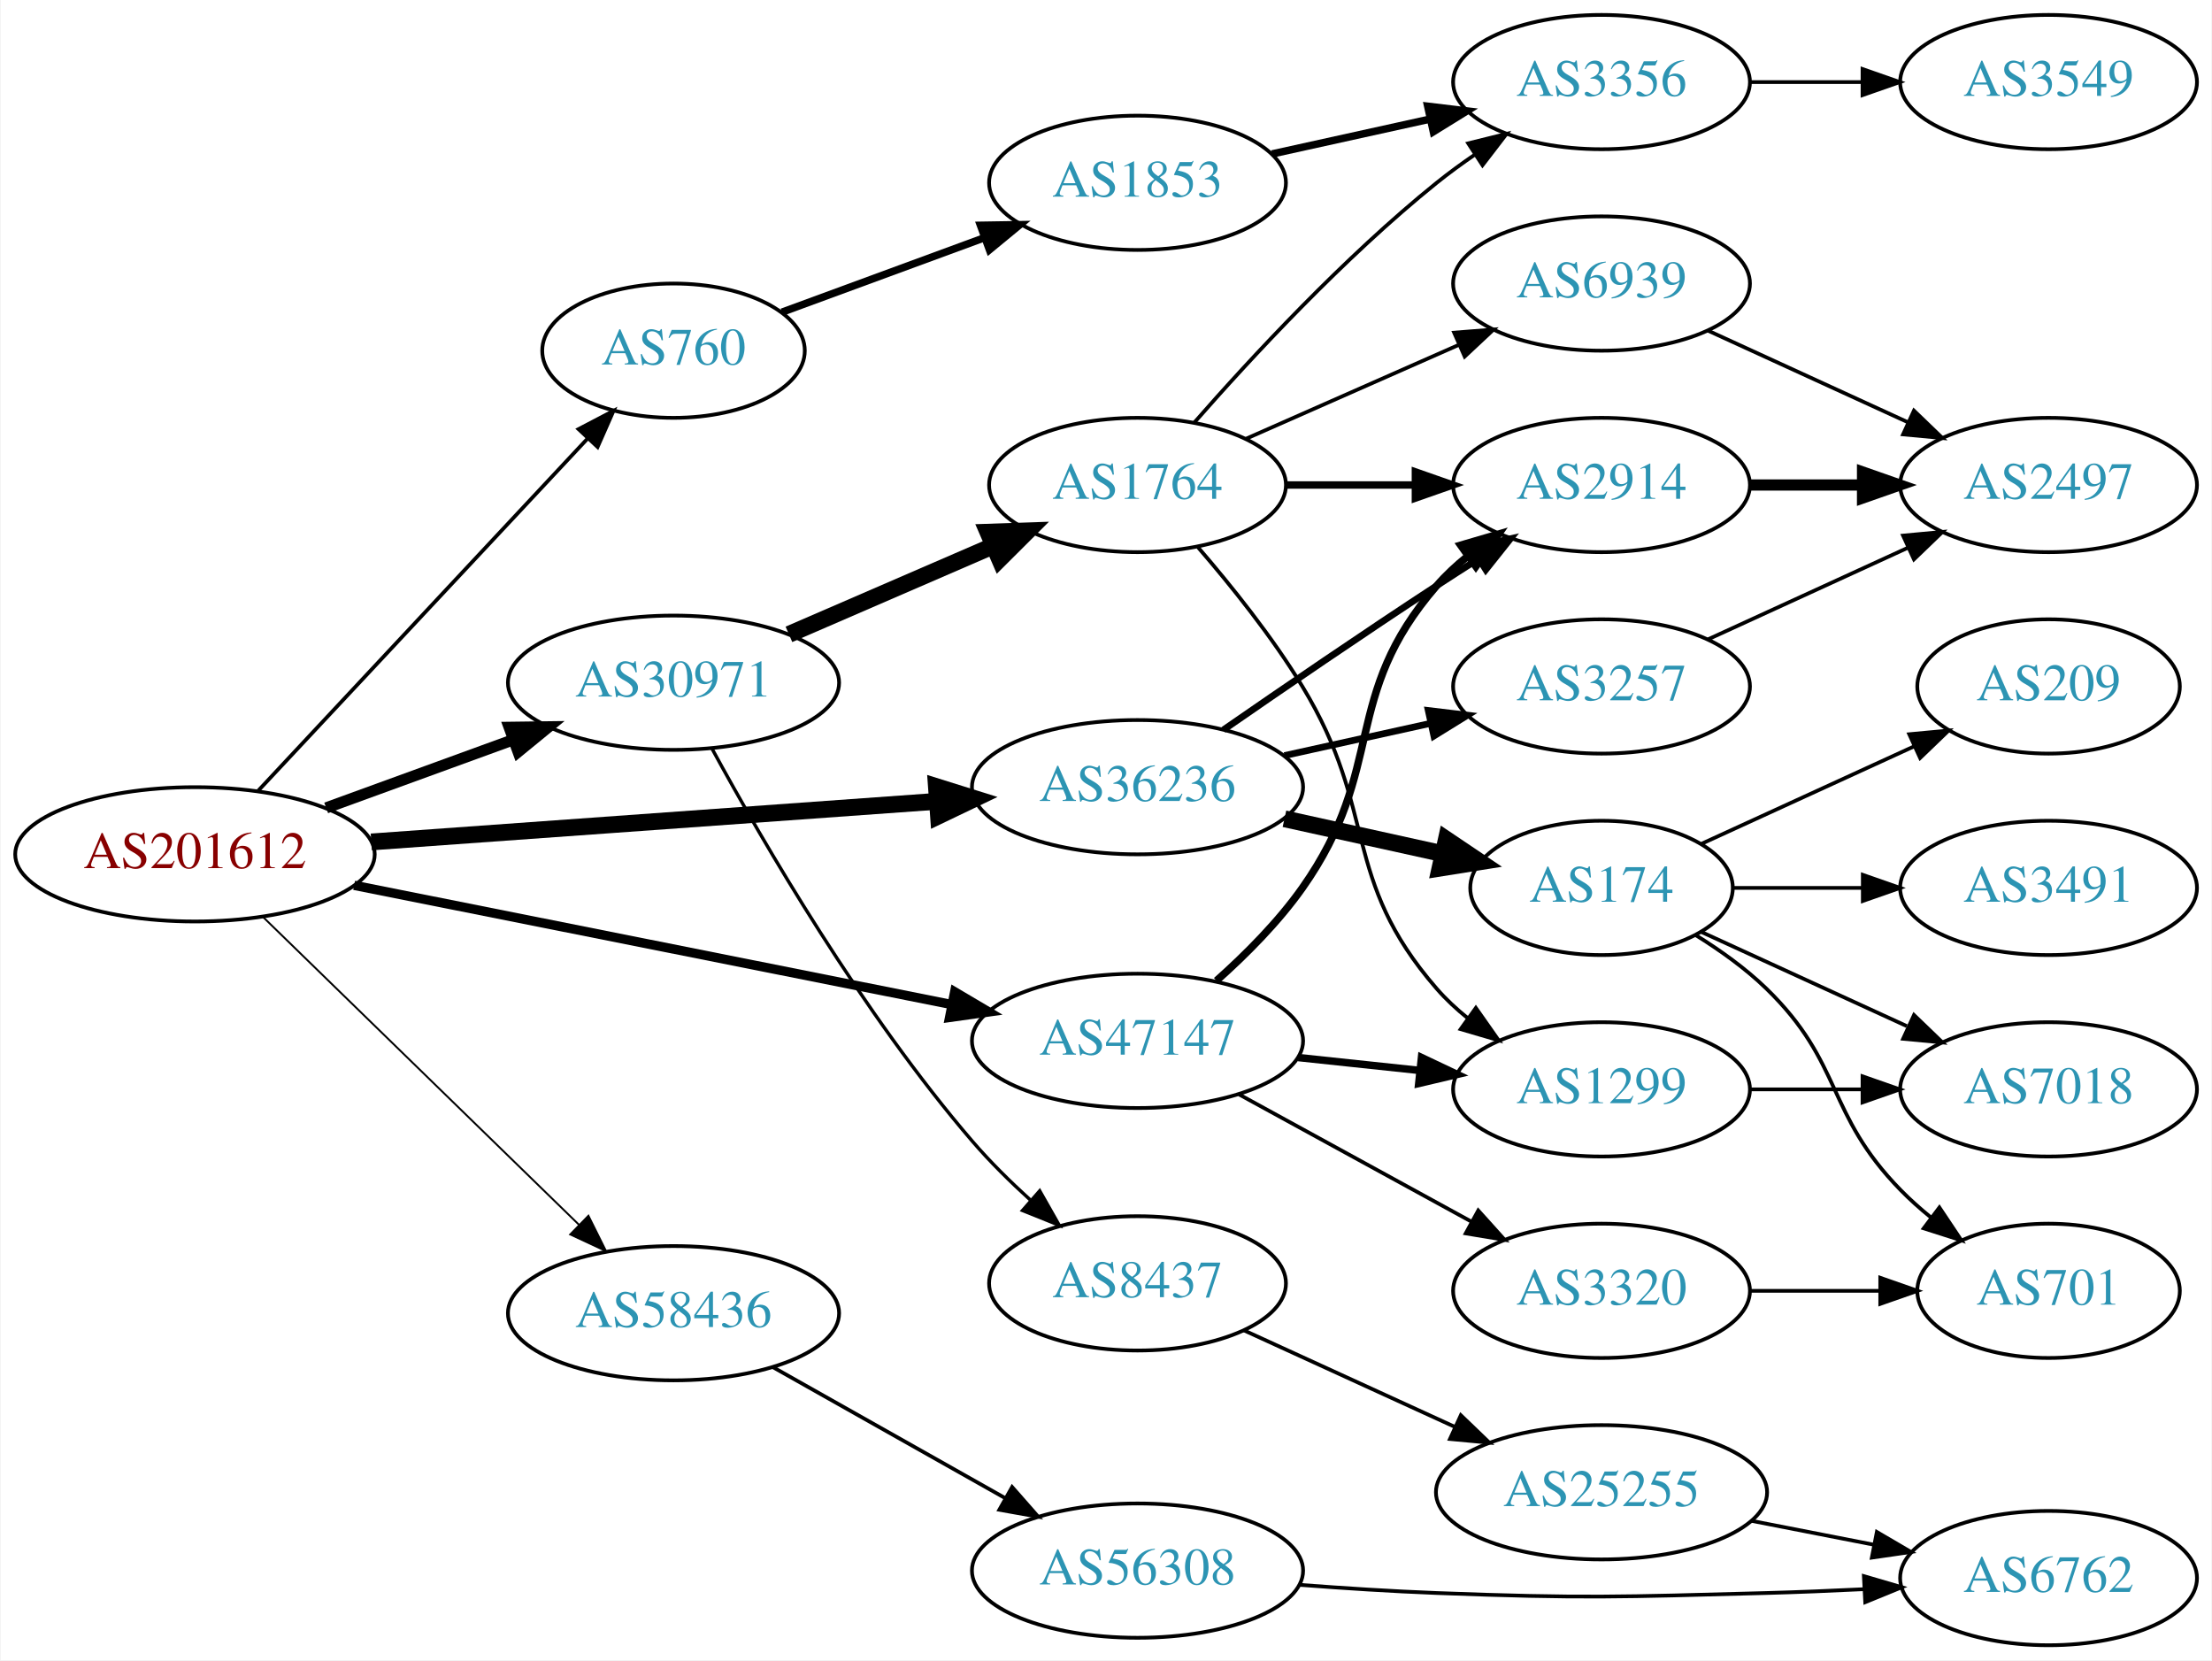
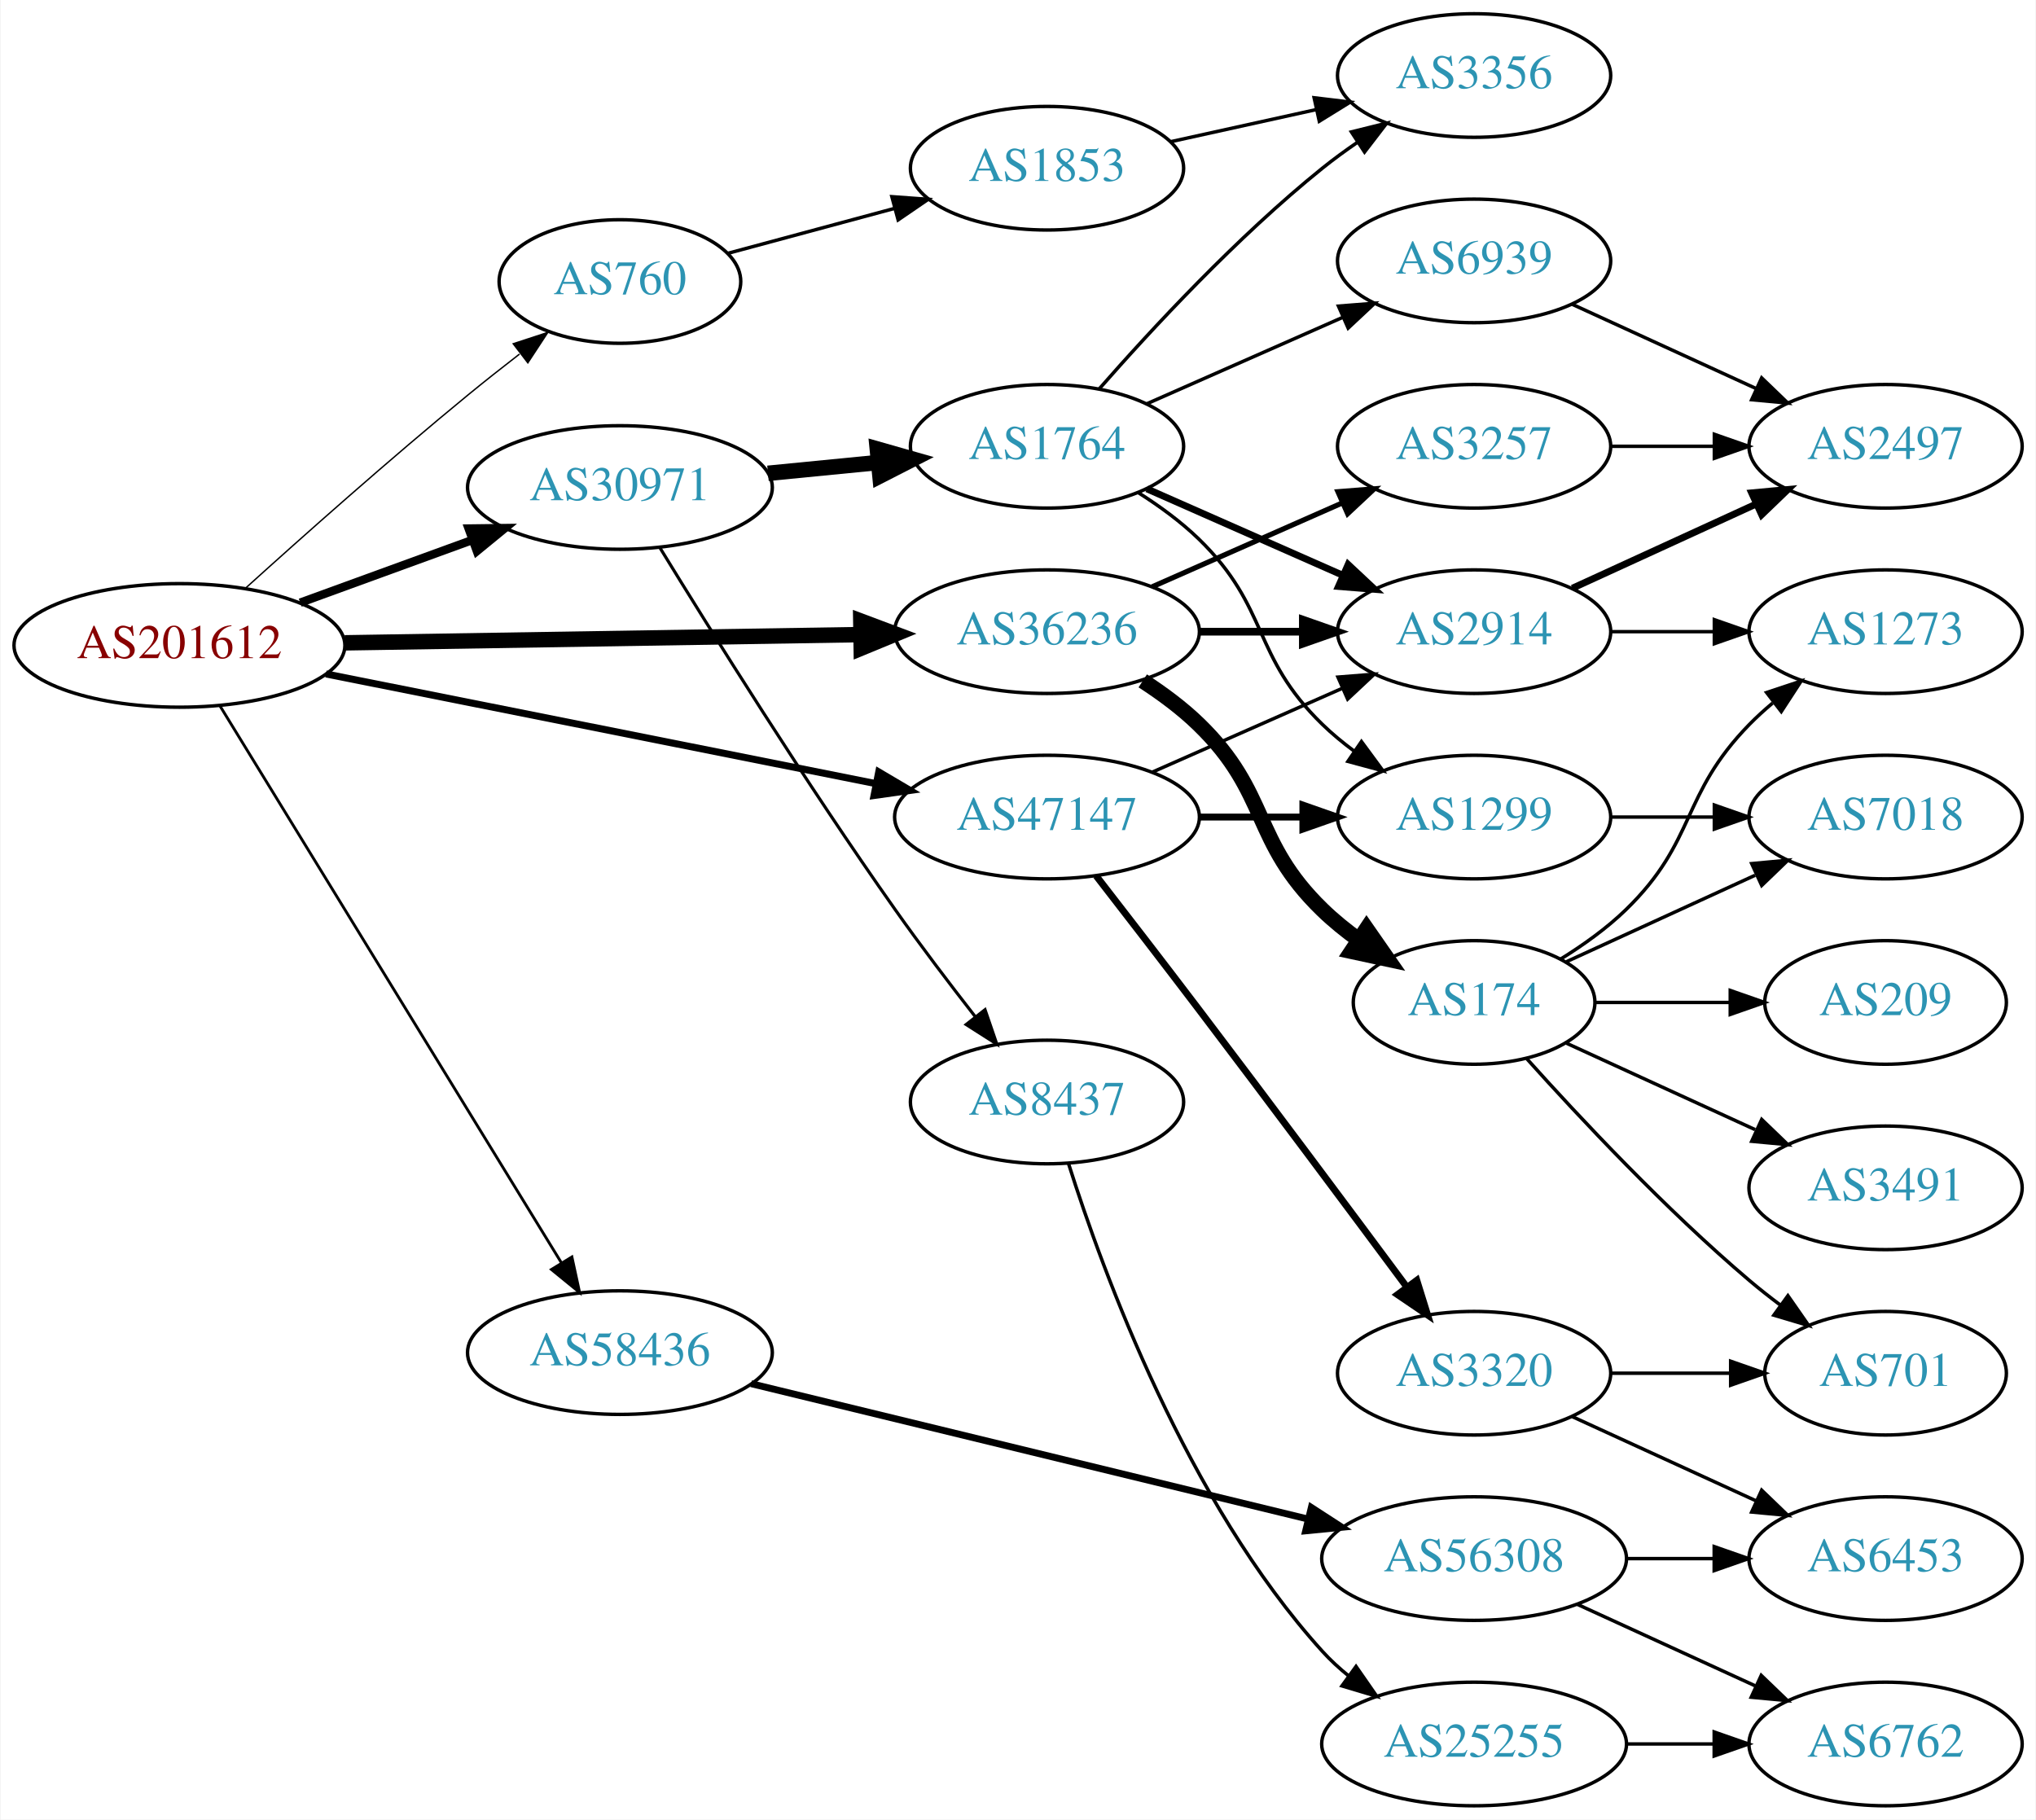
- <svg xmlns="http://www.w3.org/2000/svg" xmlns:xlink="http://www.w3.org/1999/xlink" width="593pt" height="445pt" viewBox="0.00 0.00 592.66 445.00">
-   <g id="graph0" class="graph" transform="scale(1 1) rotate(0) translate(4 441)">
-     <polygon fill="white" stroke="none" points="-4,4 -4,-441 588.661,-441 588.661,4 -4,4" />
+ <svg xmlns="http://www.w3.org/2000/svg" xmlns:xlink="http://www.w3.org/1999/xlink" width="593pt" height="530pt" viewBox="0.00 0.00 592.66 530.00">
+   <g id="graph0" class="graph" transform="scale(1 1) rotate(0) translate(4 526)">
+     <polygon fill="white" stroke="none" points="-4,4 -4,-526 588.661,-526 588.661,4 -4,4" />
    <g id="node1" class="node">
      <g id="a_node1">
        <a xlink:href="/asn/201612" xlink:title="AS201612 ~ nic.at GmbH [AT]">
-           <ellipse fill="#ffffff" stroke="black" cx="48.096" cy="-212" rx="48.192" ry="18" />
-           <text text-anchor="middle" x="48.096" y="-208.3" font-family="Times,serif" font-size="14.00" fill="#880000">AS201612</text>
+           <ellipse fill="#ffffff" stroke="black" cx="48.096" cy="-338" rx="48.192" ry="18" />
+           <text text-anchor="middle" x="48.096" y="-334.3" font-family="Times,serif" font-size="14.00" fill="#880000">AS201612</text>
        </a>
      </g>
    </g>
    <g id="node2" class="node">
      <g id="a_node2">
        <a xlink:href="/asn/760" xlink:title="AS760 ~ University of Vienna, Austria [AT]">
-           <ellipse fill="#ffffff" stroke="black" cx="176.388" cy="-347" rx="35.194" ry="18" />
-           <text text-anchor="middle" x="176.388" y="-343.3" font-family="Times,serif" font-size="14.00" fill="#2c94b3">AS760</text>
+           <ellipse fill="#ffffff" stroke="black" cx="176.388" cy="-444" rx="35.194" ry="18" />
+           <text text-anchor="middle" x="176.388" y="-440.3" font-family="Times,serif" font-size="14.00" fill="#2c94b3">AS760</text>
        </a>
      </g>
    </g>
    <g id="edge1" class="edge">
-       <path fill="none" stroke="black" d="M65.091,-229.098C87.443,-252.991 128.107,-296.459 153.325,-323.416" />
-       <polygon fill="black" stroke="black" points="150.921,-325.97 160.309,-330.881 156.033,-321.188 150.921,-325.97" />
+       <path fill="none" stroke="black" stroke-width="0.409" d="M67.266,-354.604C83.895,-369.645 109.32,-392.254 132.191,-411 136.961,-414.909 142.11,-418.973 147.134,-422.857" />
+       <polygon fill="black" stroke="black" stroke-width="0.409" points="145.313,-425.871 155.382,-429.166 149.566,-420.311 145.313,-425.871" />
    </g>
    <g id="node3" class="node">
      <g id="a_node3">
        <a xlink:href="/asn/30971" xlink:title="AS30971 ~ Jakob-Haringer-Strasse 8 [AT]">
-           <ellipse fill="#ffffff" stroke="black" cx="176.388" cy="-258" rx="44.393" ry="18" />
-           <text text-anchor="middle" x="176.388" y="-254.3" font-family="Times,serif" font-size="14.00" fill="#2c94b3">AS30971</text>
+           <ellipse fill="#ffffff" stroke="black" cx="176.388" cy="-384" rx="44.393" ry="18" />
+           <text text-anchor="middle" x="176.388" y="-380.3" font-family="Times,serif" font-size="14.00" fill="#2c94b3">AS30971</text>
        </a>
      </g>
    </g>
    <g id="edge2" class="edge">
-       <path fill="none" stroke="black" stroke-width="3" d="M83.272,-224.448C98.638,-230.045 116.925,-236.706 133.141,-242.612" />
-       <polygon fill="black" stroke="black" stroke-width="3" points="132.331,-246.042 142.925,-246.176 134.726,-239.465 132.331,-246.042" />
+       <path fill="none" stroke="black" stroke-width="2.455" d="M83.272,-350.448C98.638,-356.045 116.925,-362.706 133.141,-368.612" />
+       <polygon fill="black" stroke="black" stroke-width="2.455" points="132.331,-372.042 142.925,-372.176 134.726,-365.465 132.331,-372.042" />
    </g>
    <g id="node4" class="node">
      <g id="a_node4">
        <a xlink:href="/asn/36236" xlink:title="AS36236 ~ NetActuate, Inc [US]">
-           <ellipse fill="#ffffff" stroke="black" cx="300.78" cy="-230" rx="44.393" ry="18" />
-           <text text-anchor="middle" x="300.78" y="-226.3" font-family="Times,serif" font-size="14.00" fill="#2c94b3">AS36236</text>
+           <ellipse fill="#ffffff" stroke="black" cx="300.78" cy="-342" rx="44.393" ry="18" />
+           <text text-anchor="middle" x="300.78" y="-338.3" font-family="Times,serif" font-size="14.00" fill="#2c94b3">AS36236</text>
        </a>
      </g>
    </g>
    <g id="edge3" class="edge">
-       <path fill="none" stroke="black" stroke-width="4.5" d="M95.367,-215.322C138.285,-218.404 202.109,-222.987 246.996,-226.21" />
-       <polygon fill="black" stroke="black" stroke-width="4.5" points="246.866,-230.148 257.122,-226.937 247.43,-222.293 246.866,-230.148" />
+       <path fill="none" stroke="black" stroke-width="4.5" d="M96.248,-338.752C139.011,-339.435 201.992,-340.44 246.549,-341.151" />
+       <polygon fill="black" stroke="black" stroke-width="4.5" points="246.546,-345.088 256.608,-341.311 246.672,-337.214 246.546,-345.088" />
    </g>
    <g id="node5" class="node">
      <g id="a_node5">
        <a xlink:href="/asn/47147" xlink:title="AS47147 ~ ANEXIA Internetdienstleistungs GmbH [AT]">
-           <ellipse fill="#ffffff" stroke="black" cx="300.78" cy="-162" rx="44.393" ry="18" />
-           <text text-anchor="middle" x="300.78" y="-158.3" font-family="Times,serif" font-size="14.00" fill="#2c94b3">AS47147</text>
+           <ellipse fill="#ffffff" stroke="black" cx="300.78" cy="-288" rx="44.393" ry="18" />
+           <text text-anchor="middle" x="300.78" y="-284.3" font-family="Times,serif" font-size="14.00" fill="#2c94b3">AS47147</text>
        </a>
      </g>
    </g>
    <g id="edge4" class="edge">
-       <path fill="none" stroke="black" stroke-width="2.5" d="M90.772,-203.687C134.873,-194.891 204.404,-181.023 251.02,-171.725" />
-       <polygon fill="black" stroke="black" stroke-width="2.5" points="251.77,-175.145 260.892,-169.756 250.4,-168.28 251.77,-175.145" />
+       <path fill="none" stroke="black" stroke-width="2.045" d="M90.772,-329.687C134.873,-320.891 204.404,-307.023 251.02,-297.725" />
+       <polygon fill="black" stroke="black" stroke-width="2.045" points="251.77,-301.145 260.892,-295.756 250.4,-294.28 251.77,-301.145" />
    </g>
    <g id="node6" class="node">
      <g id="a_node6">
        <a xlink:href="/asn/58436" xlink:title="AS58436 ~ SECUREAX PTE LTD [SG]">
-           <ellipse fill="#ffffff" stroke="black" cx="176.388" cy="-89" rx="44.393" ry="18" />
-           <text text-anchor="middle" x="176.388" y="-85.3" font-family="Times,serif" font-size="14.00" fill="#2c94b3">AS58436</text>
+           <ellipse fill="#ffffff" stroke="black" cx="176.388" cy="-132" rx="44.393" ry="18" />
+           <text text-anchor="middle" x="176.388" y="-128.3" font-family="Times,serif" font-size="14.00" fill="#2c94b3">AS58436</text>
        </a>
      </g>
    </g>
    <g id="edge5" class="edge">
-       <path fill="none" stroke="black" stroke-width="0.5" d="M66.391,-195.155C88.309,-173.809 126.215,-136.891 151.047,-112.707" />
-       <polygon fill="black" stroke="black" stroke-width="0.5" points="153.579,-115.126 158.301,-105.641 148.695,-110.111 153.579,-115.126" />
+       <path fill="none" stroke="black" stroke-width="0.818" d="M59.863,-320.437C82.092,-284.178 133.163,-200.875 159.314,-158.218" />
+       <polygon fill="black" stroke="black" stroke-width="0.818" points="162.404,-159.874 164.647,-149.519 156.437,-156.215 162.404,-159.874" />
    </g>
    <g id="node7" class="node">
      <g id="a_node7">
        <a xlink:href="/asn/1853" xlink:title="AS1853 ~ ACOnet Backbone [AT]">
-           <ellipse fill="#ffffff" stroke="black" cx="300.78" cy="-392" rx="39.794" ry="18" />
-           <text text-anchor="middle" x="300.78" y="-388.3" font-family="Times,serif" font-size="14.00" fill="#2c94b3">AS1853</text>
+           <ellipse fill="#ffffff" stroke="black" cx="300.78" cy="-477" rx="39.794" ry="18" />
+           <text text-anchor="middle" x="300.78" y="-473.3" font-family="Times,serif" font-size="14.00" fill="#2c94b3">AS1853</text>
        </a>
      </g>
    </g>
    <g id="edge6" class="edge">
-       <path fill="none" stroke="black" stroke-width="2" d="M205.467,-357.324C221.545,-363.235 241.987,-370.751 259.726,-377.274" />
-       <polygon fill="black" stroke="black" stroke-width="2" points="258.665,-380.612 269.259,-380.778 261.081,-374.042 258.665,-380.612" />
+       <path fill="none" stroke="black" d="M207.957,-452.242C222.615,-456.195 240.433,-460.999 256.458,-465.319" />
+       <polygon fill="black" stroke="black" points="255.593,-468.711 266.16,-467.935 257.416,-461.953 255.593,-468.711" />
+     </g>
+     <g id="node9" class="node">
+       <g id="a_node9">
+         <a xlink:href="/asn/8437" xlink:title="AS8437 ~ Hutchison Drei Austria GmbH [AT]">
+           <ellipse fill="#ffffff" stroke="black" cx="300.78" cy="-205" rx="39.794" ry="18" />
+           <text text-anchor="middle" x="300.78" y="-201.3" font-family="Times,serif" font-size="14.00" fill="#2c94b3">AS8437</text>
+         </a>
+       </g>
+     </g>
+     <g id="edge8" class="edge">
+       <path fill="none" stroke="black" stroke-width="0.9" d="M187.953,-366.583C202.727,-342.468 230.664,-297.729 256.584,-261 263.921,-250.603 272.397,-239.446 279.888,-229.848" />
+       <polygon fill="black" stroke="black" stroke-width="0.9" points="282.729,-231.897 286.163,-221.874 277.228,-227.568 282.729,-231.897" />
    </g>
    <g id="node10" class="node">
      <g id="a_node10">
        <a xlink:href="/asn/1764" xlink:title="AS1764 ~ NEXTLAYER-AS [AT]">
-           <ellipse fill="#ffffff" stroke="black" cx="300.78" cy="-311" rx="39.794" ry="18" />
-           <text text-anchor="middle" x="300.78" y="-307.3" font-family="Times,serif" font-size="14.00" fill="#2c94b3">AS1764</text>
+           <ellipse fill="#ffffff" stroke="black" cx="300.78" cy="-396" rx="39.794" ry="18" />
+           <text text-anchor="middle" x="300.78" y="-392.3" font-family="Times,serif" font-size="14.00" fill="#2c94b3">AS1764</text>
        </a>
      </g>
    </g>
    <g id="edge9" class="edge">
-       <path fill="none" stroke="black" stroke-width="4.5" d="M207.328,-270.965C223.808,-278.102 244.423,-287.029 262.002,-294.641" />
-       <polygon fill="black" stroke="black" stroke-width="4.5" points="260.668,-298.354 271.41,-298.715 263.798,-291.128 260.668,-298.354" />
-     </g>
-     <g id="node11" class="node">
-       <g id="a_node11">
-         <a xlink:href="/asn/8437" xlink:title="AS8437 ~ Hutchison Drei Austria GmbH [AT]">
-           <ellipse fill="#ffffff" stroke="black" cx="300.78" cy="-97" rx="39.794" ry="18" />
-           <text text-anchor="middle" x="300.78" y="-93.3" font-family="Times,serif" font-size="14.00" fill="#2c94b3">AS8437</text>
-         </a>
-       </g>
-     </g>
-     <g id="edge10" class="edge">
-       <path fill="none" stroke="black" stroke-width="0.9" d="M186.75,-240.245C200.324,-215.345 227.092,-169.264 256.584,-135 261.224,-129.609 266.626,-124.276 272.006,-119.387" />
-       <polygon fill="black" stroke="black" stroke-width="0.9" points="274.559,-121.803 279.782,-112.585 269.951,-116.534 274.559,-121.803" />
-     </g>
-     <g id="node12" class="node">
-       <g id="a_node12">
+       <path fill="none" stroke="black" stroke-width="4.5" d="M219.508,-388.13C229.883,-389.147 241.072,-390.244 251.705,-391.287" />
+       <polygon fill="black" stroke="black" stroke-width="4.5" points="251.349,-395.208 261.686,-392.265 252.118,-387.37 251.349,-395.208" />
+     </g>
+     <g id="node14" class="node">
+       <g id="a_node14">
        <a xlink:href="/asn/2914" xlink:title="AS2914 ~ NTT America, Inc. [US]">
-           <ellipse fill="#ffffff" stroke="black" cx="425.172" cy="-311" rx="39.794" ry="18" />
-           <text text-anchor="middle" x="425.172" y="-307.3" font-family="Times,serif" font-size="14.00" fill="#2c94b3">AS2914</text>
-         </a>
-       </g>
-     </g>
-     <g id="edge20" class="edge">
-       <path fill="none" stroke="black" stroke-width="1.8" d="M323.81,-245.367C339.613,-256.305 361.469,-271.261 380.976,-284 384.558,-286.339 388.328,-288.759 392.089,-291.144" />
-       <polygon fill="black" stroke="black" stroke-width="1.8" points="390.422,-294.231 400.749,-296.596 394.151,-288.307 390.422,-294.231" />
+           <ellipse fill="#ffffff" stroke="black" cx="425.172" cy="-342" rx="39.794" ry="18" />
+           <text text-anchor="middle" x="425.172" y="-338.3" font-family="Times,serif" font-size="14.00" fill="#2c94b3">AS2914</text>
+         </a>
+       </g>
+     </g>
+     <g id="edge19" class="edge">
+       <path fill="none" stroke="black" stroke-width="2.25" d="M345.275,-342C354.964,-342 365.301,-342 375.194,-342" />
+       <polygon fill="black" stroke="black" stroke-width="2.25" points="375.296,-345.5 385.296,-342 375.296,-338.5 375.296,-345.5" />
    </g>
    <g id="node18" class="node">
      <g id="a_node18">
-         <a xlink:href="/asn/3257" xlink:title="AS3257 ~ GTT [DE]">
-           <ellipse fill="#ffffff" stroke="black" cx="425.172" cy="-257" rx="39.794" ry="18" />
-           <text text-anchor="middle" x="425.172" y="-253.3" font-family="Times,serif" font-size="14.00" fill="#2c94b3">AS3257</text>
-         </a>
-       </g>
-     </g>
-     <g id="edge19" class="edge">
-       <path fill="none" stroke="black" stroke-width="1.8" d="M340.17,-238.469C352.561,-241.202 366.407,-244.257 379.228,-247.085" />
-       <polygon fill="black" stroke="black" stroke-width="1.8" points="378.723,-250.558 389.243,-249.295 380.231,-243.722 378.723,-250.558" />
+         <a xlink:href="/asn/174" xlink:title="AS174 ~ Cogent Communications [US]">
+           <ellipse fill="#ffffff" stroke="black" cx="425.172" cy="-234" rx="35.194" ry="18" />
+           <text text-anchor="middle" x="425.172" y="-230.3" font-family="Times,serif" font-size="14.00" fill="#2c94b3">AS174</text>
+         </a>
+       </g>
+     </g>
+     <g id="edge20" class="edge">
+       <path fill="none" stroke="black" stroke-width="4.5" d="M328.663,-327.671C334.388,-323.964 340.154,-319.682 344.976,-315 365.669,-294.906 360.282,-281.094 380.976,-261 384.204,-257.866 387.854,-254.911 391.633,-252.188" />
+       <polygon fill="black" stroke="black" stroke-width="4.5" points="393.854,-255.439 399.993,-246.617 389.488,-248.885 393.854,-255.439" />
    </g>
    <g id="node19" class="node">
      <g id="a_node19">
-         <a xlink:href="/asn/174" xlink:title="AS174 ~ Cogent Communications [US]">
-           <ellipse fill="#ffffff" stroke="black" cx="425.172" cy="-203" rx="35.194" ry="18" />
-           <text text-anchor="middle" x="425.172" y="-199.3" font-family="Times,serif" font-size="14.00" fill="#2c94b3">AS174</text>
+         <a xlink:href="/asn/3257" xlink:title="AS3257 ~ GTT [DE]">
+           <ellipse fill="#ffffff" stroke="black" cx="425.172" cy="-396" rx="39.794" ry="18" />
+           <text text-anchor="middle" x="425.172" y="-392.3" font-family="Times,serif" font-size="14.00" fill="#2c94b3">AS3257</text>
        </a>
      </g>
    </g>
    <g id="edge21" class="edge">
-       <path fill="none" stroke="black" stroke-width="4.5" d="M340.17,-221.531C353.577,-218.573 368.689,-215.24 382.361,-212.224" />
-       <polygon fill="black" stroke="black" stroke-width="4.5" points="383.567,-215.99 392.484,-209.99 381.87,-208.3 383.567,-215.99" />
-     </g>
-     <g id="edge29" class="edge">
-       <path fill="none" stroke="black" stroke-width="2" d="M321.94,-178.119C329.84,-185.156 338.534,-193.878 344.976,-203 367.7,-235.181 355.142,-254.258 380.976,-284 383.441,-286.838 386.277,-289.477 389.295,-291.906" />
-       <polygon fill="black" stroke="black" stroke-width="2" points="387.405,-294.858 397.573,-297.836 391.482,-289.167 387.405,-294.858" />
-     </g>
-     <g id="node14" class="node">
-       <g id="a_node14">
+       <path fill="none" stroke="black" stroke-width="1.5" d="M331.407,-355.072C348.002,-362.393 368.861,-371.597 386.595,-379.421" />
+       <polygon fill="black" stroke="black" stroke-width="1.5" points="385.516,-382.77 396.078,-383.605 388.342,-376.366 385.516,-382.77" />
+     </g>
+     <g id="node13" class="node">
+       <g id="a_node13">
        <a xlink:href="/asn/1299" xlink:title="AS1299 ~ Telia Carrier [EU]">
-           <ellipse fill="#ffffff" stroke="black" cx="425.172" cy="-149" rx="39.794" ry="18" />
-           <text text-anchor="middle" x="425.172" y="-145.3" font-family="Times,serif" font-size="14.00" fill="#2c94b3">AS1299</text>
-         </a>
-       </g>
-     </g>
-     <g id="edge27" class="edge">
-       <path fill="none" stroke="black" stroke-width="2" d="M343.9,-157.526C354.38,-156.413 365.69,-155.212 376.419,-154.072" />
-       <polygon fill="black" stroke="black" stroke-width="2" points="376.908,-157.54 386.483,-153.003 376.169,-150.579 376.908,-157.54" />
+           <ellipse fill="#ffffff" stroke="black" cx="425.172" cy="-288" rx="39.794" ry="18" />
+           <text text-anchor="middle" x="425.172" y="-284.3" font-family="Times,serif" font-size="14.00" fill="#2c94b3">AS1299</text>
+         </a>
+       </g>
+     </g>
+     <g id="edge28" class="edge">
+       <path fill="none" stroke="black" stroke-width="2" d="M345.275,-288C354.964,-288 365.301,-288 375.194,-288" />
+       <polygon fill="black" stroke="black" stroke-width="2" points="375.296,-291.5 385.296,-288 375.296,-284.5 375.296,-291.5" />
+     </g>
+     <g id="edge30" class="edge">
+       <path fill="none" stroke="black" d="M331.407,-301.072C348.002,-308.393 368.861,-317.597 386.595,-325.421" />
+       <polygon fill="black" stroke="black" points="385.516,-328.77 396.078,-329.605 388.342,-322.366 385.516,-328.77" />
    </g>
    <g id="node24" class="node">
      <g id="a_node24">
        <a xlink:href="/asn/3320" xlink:title="AS3320 ~ DTAG [DE]">
-           <ellipse fill="#ffffff" stroke="black" cx="425.172" cy="-95" rx="39.794" ry="18" />
-           <text text-anchor="middle" x="425.172" y="-91.3" font-family="Times,serif" font-size="14.00" fill="#2c94b3">AS3320</text>
-         </a>
-       </g>
-     </g>
-     <g id="edge28" class="edge">
-       <path fill="none" stroke="black" d="M328.036,-147.627C346.227,-137.669 370.612,-124.32 390.271,-113.558" />
-       <polygon fill="black" stroke="black" points="392.122,-116.535 399.213,-108.663 388.76,-110.395 392.122,-116.535" />
-     </g>
-     <g id="node25" class="node">
-       <g id="a_node25">
+           <ellipse fill="#ffffff" stroke="black" cx="425.172" cy="-126" rx="39.794" ry="18" />
+           <text text-anchor="middle" x="425.172" y="-122.3" font-family="Times,serif" font-size="14.00" fill="#2c94b3">AS3320</text>
+         </a>
+       </g>
+     </g>
+     <g id="edge29" class="edge">
+       <path fill="none" stroke="black" stroke-width="2" d="M315.082,-270.896C323.658,-259.834 335.027,-245.105 344.976,-232 365.852,-204.502 389.512,-172.756 405.492,-151.228" />
+       <polygon fill="black" stroke="black" stroke-width="2" points="408.486,-153.067 411.633,-142.95 402.864,-148.897 408.486,-153.067" />
+     </g>
+     <g id="node26" class="node">
+       <g id="a_node26">
        <a xlink:href="/asn/56308" xlink:title="AS56308 ~ TELIN-NET-SG [SG]">
-           <ellipse fill="#ffffff" stroke="black" cx="300.78" cy="-20" rx="44.393" ry="18" />
-           <text text-anchor="middle" x="300.78" y="-16.3" font-family="Times,serif" font-size="14.00" fill="#2c94b3">AS56308</text>
-         </a>
-       </g>
-     </g>
-     <g id="edge32" class="edge">
-       <path fill="none" stroke="black" d="M203.045,-74.535C221.159,-64.323 245.631,-50.527 265.429,-39.366" />
-       <polygon fill="black" stroke="black" points="267.164,-42.406 274.156,-34.446 263.726,-36.308 267.164,-42.406" />
+           <ellipse fill="#ffffff" stroke="black" cx="425.172" cy="-72" rx="44.393" ry="18" />
+           <text text-anchor="middle" x="425.172" y="-68.3" font-family="Times,serif" font-size="14.00" fill="#2c94b3">AS56308</text>
+         </a>
+       </g>
+     </g>
+     <g id="edge34" class="edge">
+       <path fill="none" stroke="black" stroke-width="2" d="M214.601,-122.952C257.88,-112.43 329.411,-95.039 376.666,-83.55" />
+       <polygon fill="black" stroke="black" stroke-width="2" points="377.765,-86.885 386.656,-81.121 376.112,-80.083 377.765,-86.885" />
    </g>
    <g id="node8" class="node">
      <g id="a_node8">
        <a xlink:href="/asn/3356" xlink:title="AS3356 ~ Level 3 Parent, LLC [US]">
-           <ellipse fill="#ffffff" stroke="black" cx="425.172" cy="-419" rx="39.794" ry="18" />
-           <text text-anchor="middle" x="425.172" y="-415.3" font-family="Times,serif" font-size="14.00" fill="#2c94b3">AS3356</text>
+           <ellipse fill="#ffffff" stroke="black" cx="425.172" cy="-504" rx="39.794" ry="18" />
+           <text text-anchor="middle" x="425.172" y="-500.3" font-family="Times,serif" font-size="14.00" fill="#2c94b3">AS3356</text>
        </a>
      </g>
    </g>
    <g id="edge7" class="edge">
-       <path fill="none" stroke="black" stroke-width="2" d="M336.852,-399.737C350.04,-402.646 365.219,-405.995 379.185,-409.076" />
-       <polygon fill="black" stroke="black" stroke-width="2" points="378.575,-412.525 389.094,-411.262 380.083,-405.69 378.575,-412.525" />
-     </g>
-     <g id="node9" class="node">
-       <g id="a_node9">
-         <a xlink:href="/asn/3549" xlink:title="AS3549 ~ Level 3 Parent, LLC [US]">
-           <ellipse fill="#ffffff" stroke="black" cx="545.014" cy="-419" rx="39.794" ry="18" />
-           <text text-anchor="middle" x="545.014" y="-415.3" font-family="Times,serif" font-size="14.00" fill="#2c94b3">AS3549</text>
-         </a>
-       </g>
-     </g>
-     <g id="edge8" class="edge">
-       <path fill="none" stroke="black" d="M465.085,-419C474.638,-419 484.987,-419 494.95,-419" />
-       <polygon fill="black" stroke="black" points="495.143,-422.5 505.143,-419 495.143,-415.5 495.143,-422.5" />
+       <path fill="none" stroke="black" d="M336.852,-484.737C350.04,-487.646 365.219,-490.995 379.185,-494.076" />
+       <polygon fill="black" stroke="black" points="378.575,-497.525 389.094,-496.262 380.083,-490.69 378.575,-497.525" />
+     </g>
+     <g id="node11" class="node">
+       <g id="a_node11">
+         <a xlink:href="/asn/25255" xlink:title="AS25255 ~ ==&gt; TELE2 AUSTRIA &lt;== [AT]">
+           <ellipse fill="#ffffff" stroke="black" cx="425.172" cy="-18" rx="44.393" ry="18" />
+           <text text-anchor="middle" x="425.172" y="-14.3" font-family="Times,serif" font-size="14.00" fill="#2c94b3">AS25255</text>
+         </a>
+       </g>
+     </g>
+     <g id="edge10" class="edge">
+       <path fill="none" stroke="black" d="M307.054,-187.033C317.098,-155.29 341.551,-88.536 380.976,-45 383.302,-42.431 385.928,-40.016 388.708,-37.768" />
+       <polygon fill="black" stroke="black" points="390.784,-40.586 396.828,-31.885 386.677,-34.918 390.784,-40.586" />
+     </g>
+     <g id="edge15" class="edge">
+       <path fill="none" stroke="black" d="M315.932,-412.663C331.034,-429.894 356.155,-457.024 380.976,-477 384.231,-479.62 387.756,-482.192 391.341,-484.646" />
+       <polygon fill="black" stroke="black" points="389.429,-487.577 399.714,-490.121 393.26,-481.719 389.429,-487.577" />
    </g>
    <g id="edge12" class="edge">
-       <path fill="none" stroke="black" d="M315.932,-327.663C331.034,-344.894 356.155,-372.024 380.976,-392 384.231,-394.62 387.756,-397.192 391.341,-399.646" />
-       <polygon fill="black" stroke="black" points="389.429,-402.577 399.714,-405.121 393.26,-396.719 389.429,-402.577" />
-     </g>
-     <g id="edge11" class="edge">
-       <path fill="none" stroke="black" stroke-width="2" d="M340.505,-311C351.444,-311 363.494,-311 374.961,-311" />
-       <polygon fill="black" stroke="black" stroke-width="2" points="375.278,-314.5 385.278,-311 375.278,-307.5 375.278,-314.5" />
-     </g>
-     <g id="node13" class="node">
-       <g id="a_node13">
-         <a xlink:href="/asn/6939" xlink:title="AS6939 ~ Hurricane Electric LLC [US]">
-           <ellipse fill="#ffffff" stroke="black" cx="425.172" cy="-365" rx="39.794" ry="18" />
-           <text text-anchor="middle" x="425.172" y="-361.3" font-family="Times,serif" font-size="14.00" fill="#2c94b3">AS6939</text>
-         </a>
-       </g>
+       <path fill="none" stroke="black" d="M327.309,-382.538C333.472,-378.638 339.773,-374.052 344.976,-369 365.669,-348.906 360.282,-335.094 380.976,-315 383.821,-312.237 386.995,-309.614 390.295,-307.166" />
+       <polygon fill="black" stroke="black" points="392.36,-309.994 398.643,-301.462 388.411,-304.214 392.36,-309.994" />
    </g>
    <g id="edge13" class="edge">
-       <path fill="none" stroke="black" d="M329.859,-323.389C346.807,-330.866 368.604,-340.483 386.974,-348.588" />
-       <polygon fill="black" stroke="black" points="385.661,-351.834 396.223,-352.669 388.487,-345.43 385.661,-351.834" />
-     </g>
-     <g id="edge14" class="edge">
-       <path fill="none" stroke="black" d="M316.977,-294.323C325.853,-284.051 336.865,-270.334 344.976,-257 365.448,-223.342 355.142,-205.742 380.976,-176 383.441,-173.162 386.277,-170.523 389.295,-168.094" />
-       <polygon fill="black" stroke="black" points="391.482,-170.833 397.573,-162.164 387.405,-165.142 391.482,-170.833" />
-     </g>
-     <g id="node16" class="node">
-       <g id="a_node16">
-         <a xlink:href="/asn/25255" xlink:title="AS25255 ~ ==&gt; TELE2 AUSTRIA &lt;== [AT]">
-           <ellipse fill="#ffffff" stroke="black" cx="425.172" cy="-41" rx="44.393" ry="18" />
-           <text text-anchor="middle" x="425.172" y="-37.3" font-family="Times,serif" font-size="14.00" fill="#2c94b3">AS25255</text>
-         </a>
-       </g>
-     </g>
-     <g id="edge17" class="edge">
-       <path fill="none" stroke="black" d="M329.247,-84.433C345.932,-76.798 367.481,-66.939 385.83,-58.543" />
-       <polygon fill="black" stroke="black" points="387.453,-61.65 395.09,-54.306 384.541,-55.284 387.453,-61.65" />
+       <path fill="none" stroke="black" stroke-width="2" d="M329.859,-383.611C346.807,-376.134 368.604,-366.517 386.974,-358.412" />
+       <polygon fill="black" stroke="black" stroke-width="2" points="388.487,-361.57 396.223,-354.331 385.661,-355.166 388.487,-361.57" />
    </g>
    <g id="node15" class="node">
      <g id="a_node15">
-         <a xlink:href="/asn/2497" xlink:title="AS2497 ~ Internet Initiative Japan Inc. [JP]">
-           <ellipse fill="#ffffff" stroke="black" cx="545.014" cy="-311" rx="39.794" ry="18" />
-           <text text-anchor="middle" x="545.014" y="-307.3" font-family="Times,serif" font-size="14.00" fill="#2c94b3">AS2497</text>
-         </a>
-       </g>
-     </g>
-     <g id="edge15" class="edge">
-       <path fill="none" stroke="black" stroke-width="3" d="M465.085,-311C474.638,-311 484.987,-311 494.95,-311" />
-       <polygon fill="black" stroke="black" stroke-width="3" points="495.143,-314.5 505.143,-311 495.143,-307.5 495.143,-314.5" />
-     </g>
-     <g id="edge16" class="edge">
-       <path fill="none" stroke="black" d="M453.801,-352.339C469.758,-345.027 490.028,-335.739 507.311,-327.819" />
-       <polygon fill="black" stroke="black" points="508.926,-330.929 516.559,-323.581 506.01,-324.565 508.926,-330.929" />
-     </g>
-     <g id="node22" class="node">
-       <g id="a_node22">
-         <a xlink:href="/asn/7018" xlink:title="AS7018 ~ AT&amp;T Services, Inc. [US]">
-           <ellipse fill="#ffffff" stroke="black" cx="545.014" cy="-149" rx="39.794" ry="18" />
-           <text text-anchor="middle" x="545.014" y="-145.3" font-family="Times,serif" font-size="14.00" fill="#2c94b3">AS7018</text>
-         </a>
-       </g>
-     </g>
-     <g id="edge30" class="edge">
-       <path fill="none" stroke="black" d="M465.085,-149C474.638,-149 484.987,-149 494.95,-149" />
-       <polygon fill="black" stroke="black" points="495.143,-152.5 505.143,-149 495.143,-145.5 495.143,-152.5" />
-     </g>
-     <g id="node17" class="node">
-       <g id="a_node17">
+         <a xlink:href="/asn/6939" xlink:title="AS6939 ~ Hurricane Electric LLC [US]">
+           <ellipse fill="#ffffff" stroke="black" cx="425.172" cy="-450" rx="39.794" ry="18" />
+           <text text-anchor="middle" x="425.172" y="-446.3" font-family="Times,serif" font-size="14.00" fill="#2c94b3">AS6939</text>
+         </a>
+       </g>
+     </g>
+     <g id="edge14" class="edge">
+       <path fill="none" stroke="black" d="M329.859,-408.389C346.807,-415.866 368.604,-425.483 386.974,-433.588" />
+       <polygon fill="black" stroke="black" points="385.661,-436.834 396.223,-437.669 388.487,-430.43 385.661,-436.834" />
+     </g>
+     <g id="node12" class="node">
+       <g id="a_node12">
        <a xlink:href="/asn/6762" xlink:title="AS6762 ~ TELECOM ITALIA SPARKLE S.p.A. [IT]">
          <ellipse fill="#ffffff" stroke="black" cx="545.014" cy="-18" rx="39.794" ry="18" />
          <text text-anchor="middle" x="545.014" y="-14.3" font-family="Times,serif" font-size="14.00" fill="#2c94b3">AS6762</text>
        </a>
      </g>
    </g>
+     <g id="edge11" class="edge">
+       <path fill="none" stroke="black" d="M469.383,-18C477.696,-18 486.458,-18 494.941,-18" />
+       <polygon fill="black" stroke="black" points="495.099,-21.5 505.099,-18 495.099,-14.5 495.099,-21.5" />
+     </g>
+     <g id="node23" class="node">
+       <g id="a_node23">
+         <a xlink:href="/asn/7018" xlink:title="AS7018 ~ AT&amp;T Services, Inc. [US]">
+           <ellipse fill="#ffffff" stroke="black" cx="545.014" cy="-288" rx="39.794" ry="18" />
+           <text text-anchor="middle" x="545.014" y="-284.3" font-family="Times,serif" font-size="14.00" fill="#2c94b3">AS7018</text>
+         </a>
+       </g>
+     </g>
+     <g id="edge31" class="edge">
+       <path fill="none" stroke="black" d="M465.085,-288C474.638,-288 484.987,-288 494.95,-288" />
+       <polygon fill="black" stroke="black" points="495.143,-291.5 505.143,-288 495.143,-284.5 495.143,-291.5" />
+     </g>
+     <g id="node16" class="node">
+       <g id="a_node16">
+         <a xlink:href="/asn/2497" xlink:title="AS2497 ~ Internet Initiative Japan Inc. [JP]">
+           <ellipse fill="#ffffff" stroke="black" cx="545.014" cy="-396" rx="39.794" ry="18" />
+           <text text-anchor="middle" x="545.014" y="-392.3" font-family="Times,serif" font-size="14.00" fill="#2c94b3">AS2497</text>
+         </a>
+       </g>
+     </g>
+     <g id="edge17" class="edge">
+       <path fill="none" stroke="black" stroke-width="2" d="M453.801,-354.661C469.758,-361.973 490.028,-371.261 507.311,-379.181" />
+       <polygon fill="black" stroke="black" stroke-width="2" points="506.01,-382.435 516.559,-383.419 508.926,-376.071 506.01,-382.435" />
+     </g>
+     <g id="node17" class="node">
+       <g id="a_node17">
+         <a xlink:href="/asn/1273" xlink:title="AS1273 ~ Vodafone Group PLC [EU]">
+           <ellipse fill="#ffffff" stroke="black" cx="545.014" cy="-342" rx="39.794" ry="18" />
+           <text text-anchor="middle" x="545.014" y="-338.3" font-family="Times,serif" font-size="14.00" fill="#2c94b3">AS1273</text>
+         </a>
+       </g>
+     </g>
    <g id="edge18" class="edge">
-       <path fill="none" stroke="black" d="M465.412,-33.341C475.864,-31.301 487.25,-29.079 498.028,-26.976" />
-       <polygon fill="black" stroke="black" points="498.981,-30.356 508.125,-25.005 497.64,-23.485 498.981,-30.356" />
-     </g>
-     <g id="edge26" class="edge">
-       <path fill="none" stroke="black" d="M453.801,-269.661C469.758,-276.973 490.028,-286.261 507.311,-294.181" />
-       <polygon fill="black" stroke="black" points="506.01,-297.435 516.559,-298.419 508.926,-291.071 506.01,-297.435" />
+       <path fill="none" stroke="black" d="M465.085,-342C474.638,-342 484.987,-342 494.95,-342" />
+       <polygon fill="black" stroke="black" points="495.143,-345.5 505.143,-342 495.143,-338.5 495.143,-345.5" />
+     </g>
+     <g id="edge16" class="edge">
+       <path fill="none" stroke="black" d="M453.801,-437.339C469.758,-430.027 490.028,-420.739 507.311,-412.819" />
+       <polygon fill="black" stroke="black" points="508.926,-415.929 516.559,-408.581 506.01,-409.565 508.926,-415.929" />
+     </g>
+     <g id="edge24" class="edge">
+       <path fill="none" stroke="black" d="M450.351,-246.617C456.936,-250.694 463.785,-255.578 469.368,-261 490.061,-281.094 485.195,-294.383 505.368,-315 507.461,-317.139 509.744,-319.218 512.121,-321.21" />
+       <polygon fill="black" stroke="black" points="510.364,-324.275 520.42,-327.611 514.639,-318.732 510.364,-324.275" />
    </g>
    <g id="node20" class="node">
      <g id="a_node20">
        <a xlink:href="/asn/209" xlink:title="AS209 ~ CenturyLink Communications, LLC [US]">
-           <ellipse fill="#ffffff" stroke="black" cx="545.014" cy="-257" rx="35.194" ry="18" />
-           <text text-anchor="middle" x="545.014" y="-253.3" font-family="Times,serif" font-size="14.00" fill="#2c94b3">AS209</text>
+           <ellipse fill="#ffffff" stroke="black" cx="545.014" cy="-234" rx="35.194" ry="18" />
+           <text text-anchor="middle" x="545.014" y="-230.3" font-family="Times,serif" font-size="14.00" fill="#2c94b3">AS209</text>
        </a>
      </g>
    </g>
    <g id="edge22" class="edge">
-       <path fill="none" stroke="black" d="M452.033,-214.851C468.764,-222.518 490.755,-232.594 509.038,-240.972" />
-       <polygon fill="black" stroke="black" points="507.665,-244.193 518.214,-245.177 510.581,-237.829 507.665,-244.193" />
+       <path fill="none" stroke="black" d="M460.574,-234C472.796,-234 486.731,-234 499.666,-234" />
+       <polygon fill="black" stroke="black" points="499.774,-237.5 509.774,-234 499.774,-230.5 499.774,-237.5" />
    </g>
    <g id="node21" class="node">
      <g id="a_node21">
        <a xlink:href="/asn/3491" xlink:title="AS3491 ~ PCCW Global, Inc. [US]">
-           <ellipse fill="#ffffff" stroke="black" cx="545.014" cy="-203" rx="39.794" ry="18" />
-           <text text-anchor="middle" x="545.014" y="-199.3" font-family="Times,serif" font-size="14.00" fill="#2c94b3">AS3491</text>
+           <ellipse fill="#ffffff" stroke="black" cx="545.014" cy="-180" rx="39.794" ry="18" />
+           <text text-anchor="middle" x="545.014" y="-176.3" font-family="Times,serif" font-size="14.00" fill="#2c94b3">AS3491</text>
        </a>
      </g>
    </g>
    <g id="edge23" class="edge">
-       <path fill="none" stroke="black" d="M460.574,-203C471.398,-203 483.565,-203 495.192,-203" />
-       <polygon fill="black" stroke="black" points="495.223,-206.5 505.223,-203 495.223,-199.5 495.223,-206.5" />
-     </g>
-     <g id="edge24" class="edge">
-       <path fill="none" stroke="black" d="M452.033,-191.149C468.154,-183.762 489.156,-174.138 507.021,-165.952" />
-       <polygon fill="black" stroke="black" points="508.94,-168.923 516.573,-161.575 506.024,-162.559 508.94,-168.923" />
-     </g>
-     <g id="node23" class="node">
-       <g id="a_node23">
+       <path fill="none" stroke="black" d="M452.033,-222.149C468.154,-214.762 489.156,-205.138 507.021,-196.952" />
+       <polygon fill="black" stroke="black" points="508.94,-199.923 516.573,-192.575 506.024,-193.559 508.94,-199.923" />
+     </g>
+     <g id="node22" class="node">
+       <g id="a_node22">
        <a xlink:href="/asn/701" xlink:title="AS701 ~ UUNET [US]">
-           <ellipse fill="#ffffff" stroke="black" cx="545.014" cy="-95" rx="35.194" ry="18" />
-           <text text-anchor="middle" x="545.014" y="-91.3" font-family="Times,serif" font-size="14.00" fill="#2c94b3">AS701</text>
+           <ellipse fill="#ffffff" stroke="black" cx="545.014" cy="-126" rx="35.194" ry="18" />
+           <text text-anchor="middle" x="545.014" y="-122.3" font-family="Times,serif" font-size="14.00" fill="#2c94b3">AS701</text>
        </a>
      </g>
    </g>
    <g id="edge25" class="edge">
-       <path fill="none" stroke="black" d="M450.351,-190.383C456.936,-186.306 463.785,-181.422 469.368,-176 490.061,-155.906 485.195,-142.617 505.368,-122 507.847,-119.466 510.594,-117.017 513.446,-114.696" />
-       <polygon fill="black" stroke="black" points="515.749,-117.343 521.632,-108.532 511.538,-111.752 515.749,-117.343" />
-     </g>
-     <g id="edge31" class="edge">
-       <path fill="none" stroke="black" d="M465.085,-95C476.171,-95 488.331,-95 499.713,-95" />
-       <polygon fill="black" stroke="black" points="499.895,-98.5 509.895,-95 499.895,-91.5 499.895,-98.5" />
+       <path fill="none" stroke="black" d="M440.534,-217.591C455.807,-200.568 481.066,-173.604 505.368,-153 508.22,-150.582 511.285,-148.167 514.396,-145.831" />
+       <polygon fill="black" stroke="black" points="516.57,-148.578 522.625,-139.884 512.47,-142.905 516.57,-148.578" />
+     </g>
+     <g id="edge26" class="edge">
+       <path fill="none" stroke="black" d="M452.033,-245.851C468.154,-253.238 489.156,-262.862 507.021,-271.048" />
+       <polygon fill="black" stroke="black" points="506.024,-274.441 516.573,-275.425 508.94,-268.077 506.024,-274.441" />
+     </g>
+     <g id="edge27" class="edge">
+       <path fill="none" stroke="black" d="M465.085,-396C474.638,-396 484.987,-396 494.95,-396" />
+       <polygon fill="black" stroke="black" points="495.143,-399.5 505.143,-396 495.143,-392.5 495.143,-399.5" />
+     </g>
+     <g id="edge32" class="edge">
+       <path fill="none" stroke="black" d="M465.085,-126C476.171,-126 488.331,-126 499.713,-126" />
+       <polygon fill="black" stroke="black" points="499.895,-129.5 509.895,-126 499.895,-122.5 499.895,-129.5" />
+     </g>
+     <g id="node25" class="node">
+       <g id="a_node25">
+         <a xlink:href="/asn/6453" xlink:title="AS6453 ~ TATA COMMUNICATIONS (AMERICA) INC [US]">
+           <ellipse fill="#ffffff" stroke="black" cx="545.014" cy="-72" rx="39.794" ry="18" />
+           <text text-anchor="middle" x="545.014" y="-68.3" font-family="Times,serif" font-size="14.00" fill="#2c94b3">AS6453</text>
+         </a>
+       </g>
    </g>
    <g id="edge33" class="edge">
-       <path fill="none" stroke="black" d="M344.08,-16.201C356.002,-15.292 368.988,-14.453 380.976,-14 420.233,-12.515 430.097,-12.949 469.368,-14 477.853,-14.227 486.876,-14.599 495.606,-15.028" />
-       <polygon fill="black" stroke="black" points="495.504,-18.527 505.672,-15.551 495.867,-11.536 495.504,-18.527" />
+       <path fill="none" stroke="black" d="M453.801,-113.339C469.758,-106.027 490.028,-96.739 507.311,-88.819" />
+       <polygon fill="black" stroke="black" points="508.926,-91.929 516.559,-84.581 506.01,-85.565 508.926,-91.929" />
+     </g>
+     <g id="edge36" class="edge">
+       <path fill="none" stroke="black" d="M455.301,-58.652C470.913,-51.498 490.31,-42.609 506.982,-34.969" />
+       <polygon fill="black" stroke="black" points="508.801,-37.986 516.434,-30.638 505.885,-31.622 508.801,-37.986" />
+     </g>
+     <g id="edge35" class="edge">
+       <path fill="none" stroke="black" d="M469.383,-72C477.696,-72 486.458,-72 494.941,-72" />
+       <polygon fill="black" stroke="black" points="495.099,-75.5 505.099,-72 495.099,-68.5 495.099,-75.5" />
    </g>
  </g>
</svg>
